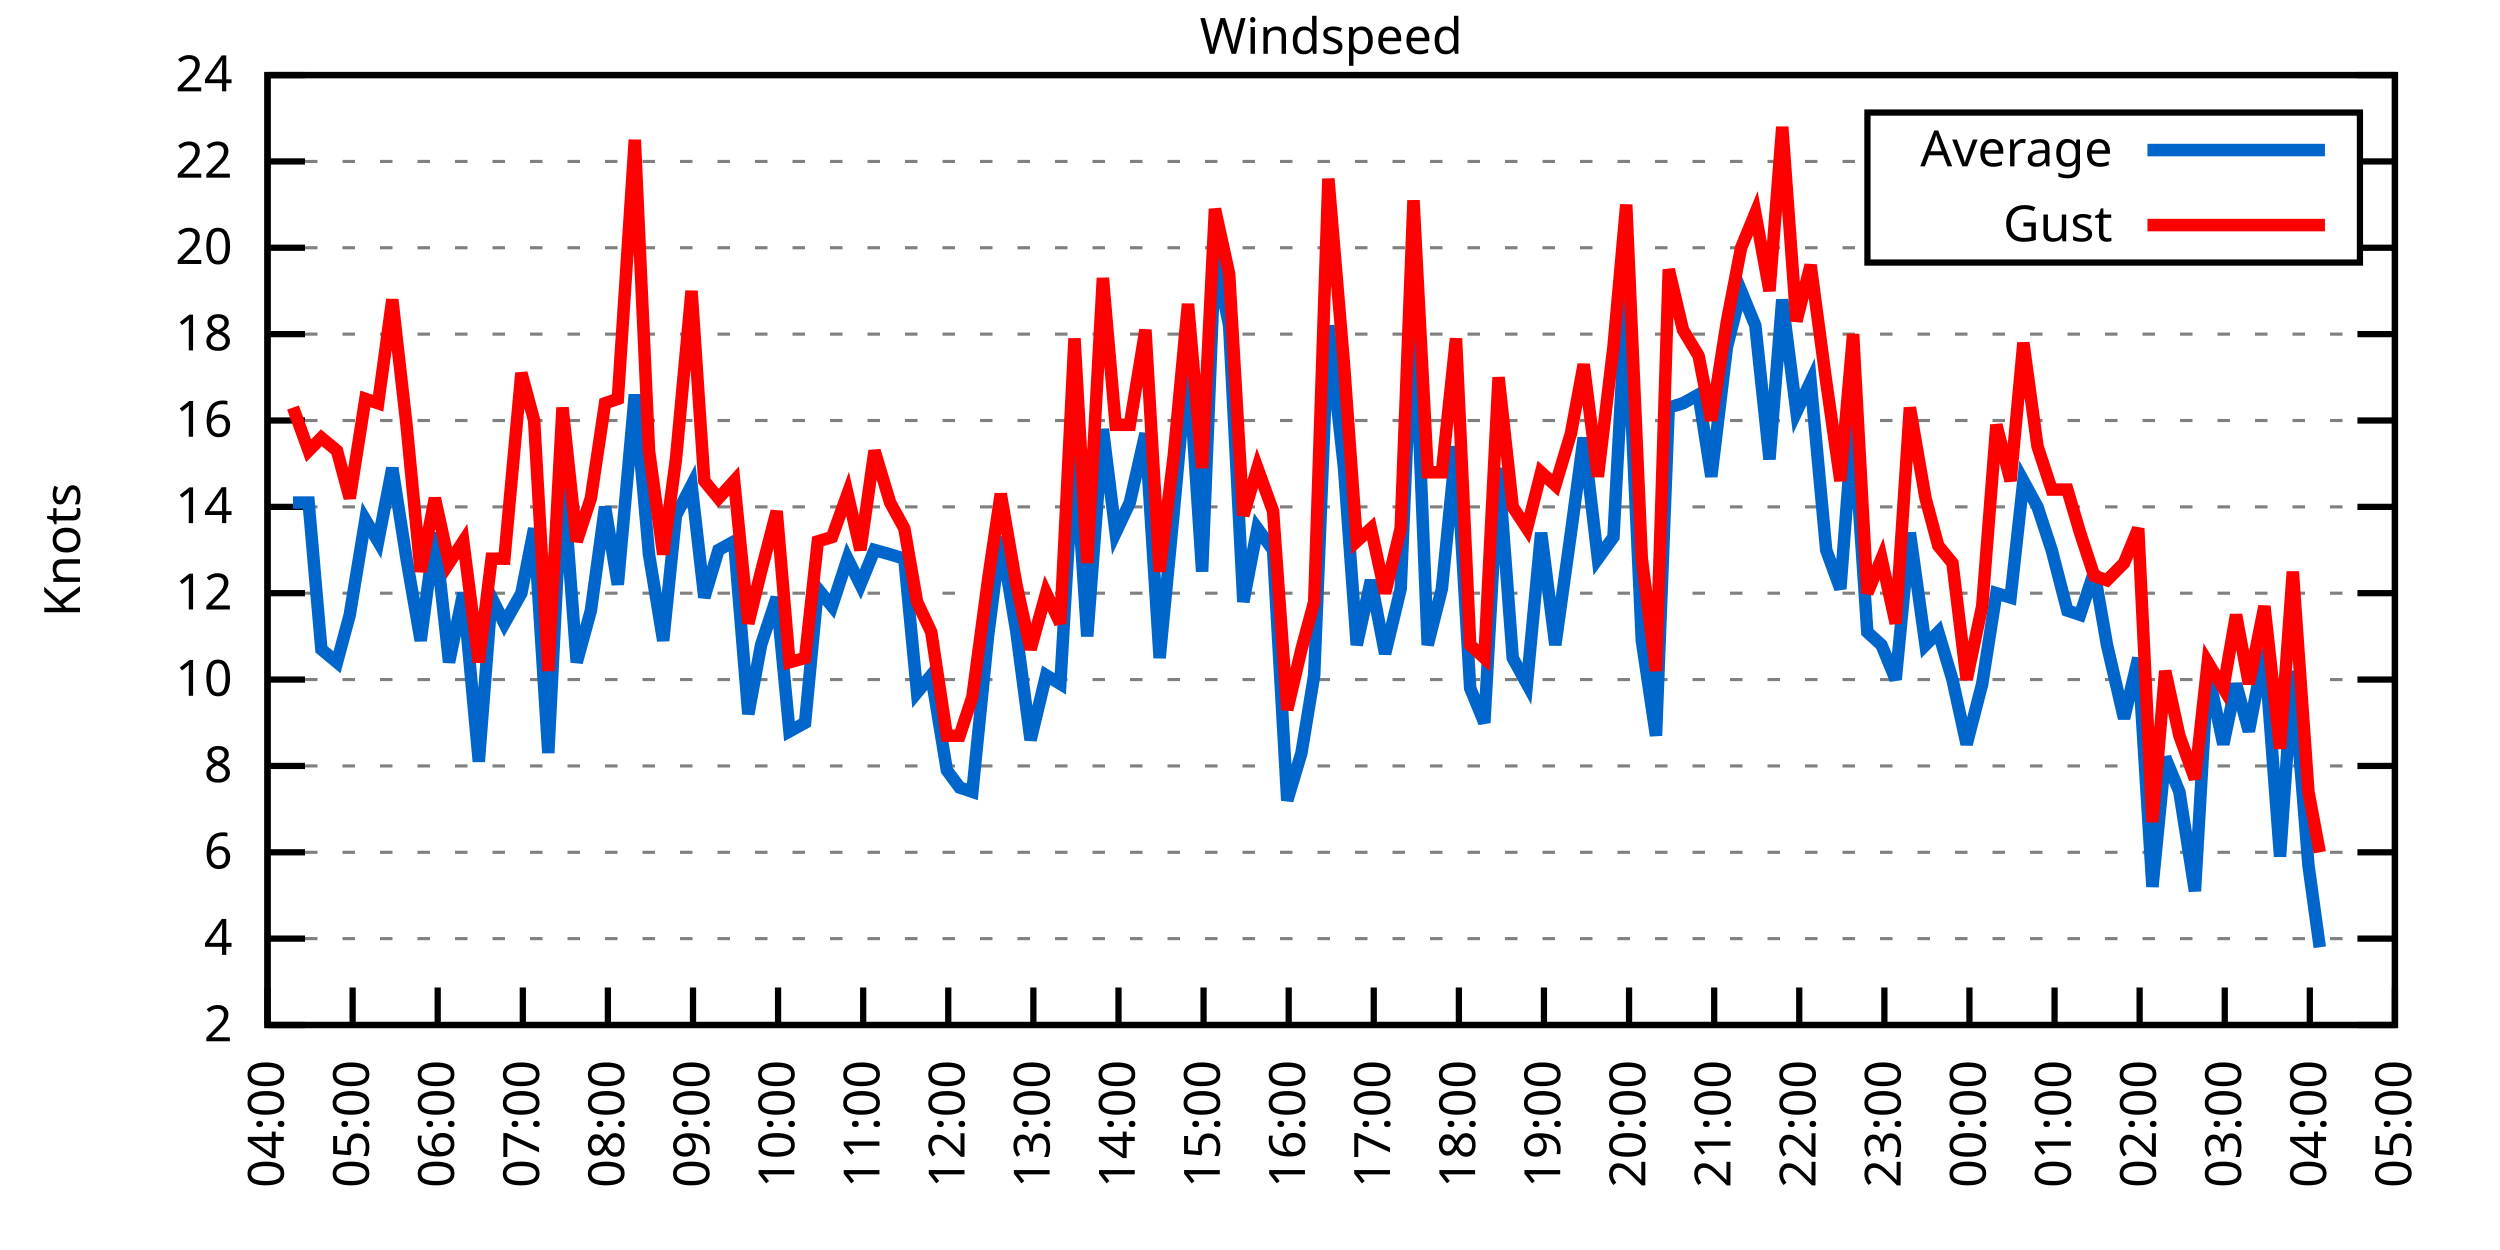
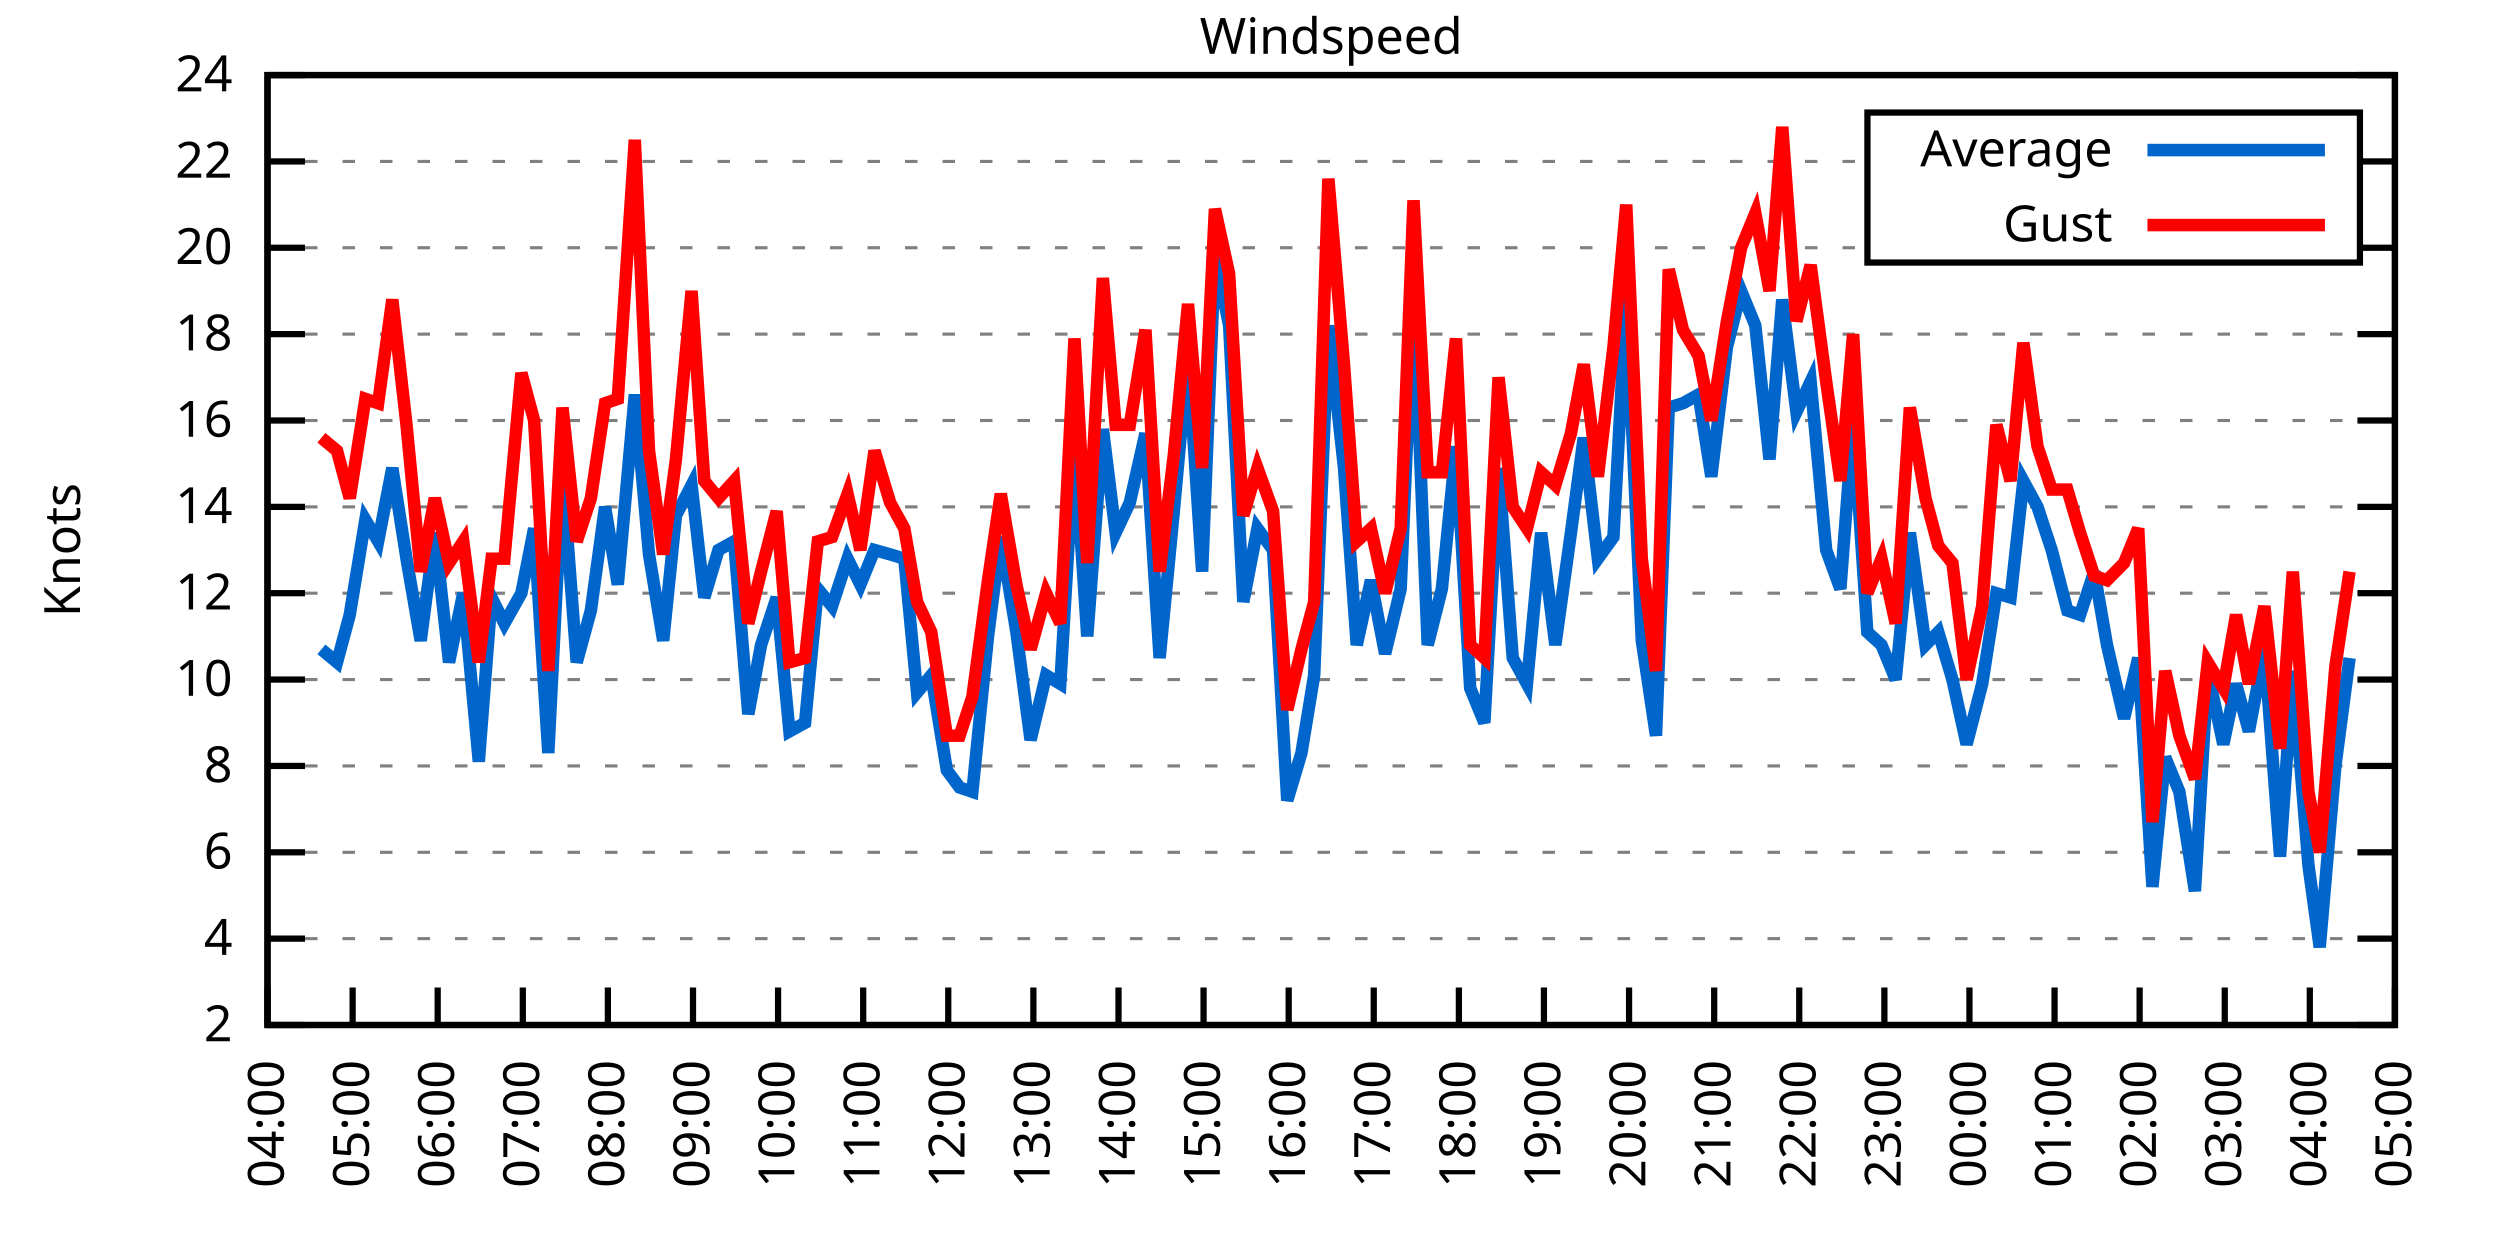
<svg xmlns="http://www.w3.org/2000/svg" xmlns:xlink="http://www.w3.org/1999/xlink" width="400" height="200" viewBox="0 0 400 200">
  <g id="gnuplot_canvas">
    <rect x="0" y="0" width="400" height="200" fill="none" />
    <defs>
      <circle id="gpDot" r="0.5" stroke-width="0.5" stroke="currentColor" />
      <path id="gpPt0" stroke-width="0.333" stroke="currentColor" d="M-1,0 h2 M0,-1 v2" />
      <path id="gpPt1" stroke-width="0.333" stroke="currentColor" d="M-1,-1 L1,1 M1,-1 L-1,1" />
      <path id="gpPt2" stroke-width="0.333" stroke="currentColor" d="M-1,0 L1,0 M0,-1 L0,1 M-1,-1 L1,1 M-1,1 L1,-1" />
      <rect id="gpPt3" stroke-width="0.333" stroke="currentColor" x="-1" y="-1" width="2" height="2" />
      <rect id="gpPt4" stroke-width="0.333" stroke="currentColor" fill="currentColor" x="-1" y="-1" width="2" height="2" />
      <circle id="gpPt5" stroke-width="0.333" stroke="currentColor" cx="0" cy="0" r="1" />
      <use xlink:href="#gpPt5" id="gpPt6" fill="currentColor" stroke="none" />
      <path id="gpPt7" stroke-width="0.333" stroke="currentColor" d="M0,-1.33 L-1.33,0.67 L1.33,0.67 z" />
      <use xlink:href="#gpPt7" id="gpPt8" fill="currentColor" stroke="none" />
      <use xlink:href="#gpPt7" id="gpPt9" stroke="currentColor" transform="rotate(180)" />
      <use xlink:href="#gpPt9" id="gpPt10" fill="currentColor" stroke="none" />
      <use xlink:href="#gpPt3" id="gpPt11" stroke="currentColor" transform="rotate(45)" />
      <use xlink:href="#gpPt11" id="gpPt12" fill="currentColor" stroke="none" />
      <path id="gpPt13" stroke-width="0.333" stroke="currentColor" d="M0,1.330 L1.265,0.411 L0.782,-1.067 L-0.782,-1.076 L-1.265,0.411 z" />
      <use xlink:href="#gpPt13" id="gpPt14" fill="currentColor" stroke="none" />
      <filter id="textbox" filterUnits="objectBoundingBox" x="0" y="0" height="1" width="1">
        <feFlood flood-color="white" flood-opacity="1" result="bgnd" />
        <feComposite in="SourceGraphic" in2="bgnd" operator="atop" />
      </filter>
      <filter id="greybox" filterUnits="objectBoundingBox" x="0" y="0" height="1" width="1">
        <feFlood flood-color="lightgrey" flood-opacity="1" result="grey" />
        <feComposite in="SourceGraphic" in2="grey" operator="atop" />
      </filter>
    </defs>
    <g fill="none" color="white" stroke="currentColor" stroke-width="1.00" stroke-linecap="butt" stroke-linejoin="miter">
</g>
    <g fill="none" color="black" stroke="currentColor" stroke-width="1.00" stroke-linecap="butt" stroke-linejoin="miter">
      <g stroke="none" shape-rendering="crispEdges">
        <polygon fill="rgb(255, 255, 255)" points="42.80,164.00 383.18,164.00 383.18,12.02 42.80,12.02 " />
      </g>
    </g>
    <g fill="none" color="black" stroke="currentColor" stroke-width="1.00" stroke-linecap="butt" stroke-linejoin="miter">
</g>
    <g fill="none" color="black" stroke="black" stroke-width="0.50" stroke-linecap="butt" stroke-linejoin="miter">
</g>
    <g fill="none" color="gray" stroke="currentColor" stroke-width="0.50" stroke-linecap="butt" stroke-linejoin="miter">
      <path stroke="gray" stroke-dasharray="2,4" class="gridline" d="M42.80,164.00 L383.19,164.00  " />
    </g>
    <g fill="none" color="gray" stroke="gray" stroke-width="1.00" stroke-linecap="butt" stroke-linejoin="miter">
</g>
    <g fill="none" color="black" stroke="currentColor" stroke-width="1.00" stroke-linecap="butt" stroke-linejoin="miter">
      <path stroke="black" d="M42.80,164.00 L48.80,164.00 M383.19,164.00 L377.19,164.00  " />
      <g transform="translate(37.20,166.60)" stroke="none" fill="black" font-family="Sans" font-size="8.00" text-anchor="end">
        <text>
          <tspan font-family="Sans"> 2</tspan>
        </text>
      </g>
    </g>
    <g fill="none" color="black" stroke="currentColor" stroke-width="1.00" stroke-linecap="butt" stroke-linejoin="miter">
</g>
    <g fill="none" color="black" stroke="black" stroke-width="0.50" stroke-linecap="butt" stroke-linejoin="miter">
</g>
    <g fill="none" color="gray" stroke="currentColor" stroke-width="0.50" stroke-linecap="butt" stroke-linejoin="miter">
      <path stroke="gray" stroke-dasharray="2,4" class="gridline" d="M42.80,150.18 L383.19,150.18  " />
    </g>
    <g fill="none" color="gray" stroke="gray" stroke-width="1.00" stroke-linecap="butt" stroke-linejoin="miter">
</g>
    <g fill="none" color="black" stroke="currentColor" stroke-width="1.00" stroke-linecap="butt" stroke-linejoin="miter">
      <path stroke="black" d="M42.80,150.18 L48.80,150.18 M383.19,150.18 L377.19,150.18  " />
      <g transform="translate(37.20,152.78)" stroke="none" fill="black" font-family="Sans" font-size="8.00" text-anchor="end">
        <text>
          <tspan font-family="Sans"> 4</tspan>
        </text>
      </g>
    </g>
    <g fill="none" color="black" stroke="currentColor" stroke-width="1.00" stroke-linecap="butt" stroke-linejoin="miter">
</g>
    <g fill="none" color="black" stroke="black" stroke-width="0.50" stroke-linecap="butt" stroke-linejoin="miter">
</g>
    <g fill="none" color="gray" stroke="currentColor" stroke-width="0.50" stroke-linecap="butt" stroke-linejoin="miter">
      <path stroke="gray" stroke-dasharray="2,4" class="gridline" d="M42.80,136.37 L383.19,136.37  " />
    </g>
    <g fill="none" color="gray" stroke="gray" stroke-width="1.00" stroke-linecap="butt" stroke-linejoin="miter">
</g>
    <g fill="none" color="black" stroke="currentColor" stroke-width="1.00" stroke-linecap="butt" stroke-linejoin="miter">
      <path stroke="black" d="M42.80,136.37 L48.80,136.37 M383.19,136.37 L377.19,136.37  " />
      <g transform="translate(37.20,138.97)" stroke="none" fill="black" font-family="Sans" font-size="8.00" text-anchor="end">
        <text>
          <tspan font-family="Sans"> 6</tspan>
        </text>
      </g>
    </g>
    <g fill="none" color="black" stroke="currentColor" stroke-width="1.00" stroke-linecap="butt" stroke-linejoin="miter">
</g>
    <g fill="none" color="black" stroke="black" stroke-width="0.50" stroke-linecap="butt" stroke-linejoin="miter">
</g>
    <g fill="none" color="gray" stroke="currentColor" stroke-width="0.50" stroke-linecap="butt" stroke-linejoin="miter">
      <path stroke="gray" stroke-dasharray="2,4" class="gridline" d="M42.80,122.55 L383.19,122.55  " />
    </g>
    <g fill="none" color="gray" stroke="gray" stroke-width="1.00" stroke-linecap="butt" stroke-linejoin="miter">
</g>
    <g fill="none" color="black" stroke="currentColor" stroke-width="1.00" stroke-linecap="butt" stroke-linejoin="miter">
      <path stroke="black" d="M42.80,122.55 L48.80,122.55 M383.19,122.55 L377.19,122.55  " />
      <g transform="translate(37.20,125.15)" stroke="none" fill="black" font-family="Sans" font-size="8.00" text-anchor="end">
        <text>
          <tspan font-family="Sans"> 8</tspan>
        </text>
      </g>
    </g>
    <g fill="none" color="black" stroke="currentColor" stroke-width="1.00" stroke-linecap="butt" stroke-linejoin="miter">
</g>
    <g fill="none" color="black" stroke="black" stroke-width="0.50" stroke-linecap="butt" stroke-linejoin="miter">
</g>
    <g fill="none" color="gray" stroke="currentColor" stroke-width="0.50" stroke-linecap="butt" stroke-linejoin="miter">
      <path stroke="gray" stroke-dasharray="2,4" class="gridline" d="M42.80,108.73 L383.19,108.73  " />
    </g>
    <g fill="none" color="gray" stroke="gray" stroke-width="1.00" stroke-linecap="butt" stroke-linejoin="miter">
</g>
    <g fill="none" color="black" stroke="currentColor" stroke-width="1.00" stroke-linecap="butt" stroke-linejoin="miter">
      <path stroke="black" d="M42.80,108.73 L48.80,108.73 M383.19,108.73 L377.19,108.73  " />
      <g transform="translate(37.20,111.33)" stroke="none" fill="black" font-family="Sans" font-size="8.00" text-anchor="end">
        <text>
          <tspan font-family="Sans"> 10</tspan>
        </text>
      </g>
    </g>
    <g fill="none" color="black" stroke="currentColor" stroke-width="1.00" stroke-linecap="butt" stroke-linejoin="miter">
</g>
    <g fill="none" color="black" stroke="black" stroke-width="0.50" stroke-linecap="butt" stroke-linejoin="miter">
</g>
    <g fill="none" color="gray" stroke="currentColor" stroke-width="0.50" stroke-linecap="butt" stroke-linejoin="miter">
      <path stroke="gray" stroke-dasharray="2,4" class="gridline" d="M42.80,94.91 L383.19,94.91  " />
    </g>
    <g fill="none" color="gray" stroke="gray" stroke-width="1.00" stroke-linecap="butt" stroke-linejoin="miter">
</g>
    <g fill="none" color="black" stroke="currentColor" stroke-width="1.00" stroke-linecap="butt" stroke-linejoin="miter">
      <path stroke="black" d="M42.80,94.91 L48.80,94.91 M383.19,94.91 L377.19,94.91  " />
      <g transform="translate(37.20,97.51)" stroke="none" fill="black" font-family="Sans" font-size="8.00" text-anchor="end">
        <text>
          <tspan font-family="Sans"> 12</tspan>
        </text>
      </g>
    </g>
    <g fill="none" color="black" stroke="currentColor" stroke-width="1.00" stroke-linecap="butt" stroke-linejoin="miter">
</g>
    <g fill="none" color="black" stroke="black" stroke-width="0.50" stroke-linecap="butt" stroke-linejoin="miter">
</g>
    <g fill="none" color="gray" stroke="currentColor" stroke-width="0.50" stroke-linecap="butt" stroke-linejoin="miter">
      <path stroke="gray" stroke-dasharray="2,4" class="gridline" d="M42.80,81.10 L383.19,81.10  " />
    </g>
    <g fill="none" color="gray" stroke="gray" stroke-width="1.00" stroke-linecap="butt" stroke-linejoin="miter">
</g>
    <g fill="none" color="black" stroke="currentColor" stroke-width="1.00" stroke-linecap="butt" stroke-linejoin="miter">
      <path stroke="black" d="M42.80,81.10 L48.80,81.10 M383.19,81.10 L377.19,81.10  " />
      <g transform="translate(37.20,83.70)" stroke="none" fill="black" font-family="Sans" font-size="8.00" text-anchor="end">
        <text>
          <tspan font-family="Sans"> 14</tspan>
        </text>
      </g>
    </g>
    <g fill="none" color="black" stroke="currentColor" stroke-width="1.00" stroke-linecap="butt" stroke-linejoin="miter">
</g>
    <g fill="none" color="black" stroke="black" stroke-width="0.50" stroke-linecap="butt" stroke-linejoin="miter">
</g>
    <g fill="none" color="gray" stroke="currentColor" stroke-width="0.50" stroke-linecap="butt" stroke-linejoin="miter">
      <path stroke="gray" stroke-dasharray="2,4" class="gridline" d="M42.80,67.28 L383.19,67.28  " />
    </g>
    <g fill="none" color="gray" stroke="gray" stroke-width="1.00" stroke-linecap="butt" stroke-linejoin="miter">
</g>
    <g fill="none" color="black" stroke="currentColor" stroke-width="1.00" stroke-linecap="butt" stroke-linejoin="miter">
      <path stroke="black" d="M42.80,67.28 L48.80,67.28 M383.19,67.28 L377.19,67.28  " />
      <g transform="translate(37.20,69.88)" stroke="none" fill="black" font-family="Sans" font-size="8.00" text-anchor="end">
        <text>
          <tspan font-family="Sans"> 16</tspan>
        </text>
      </g>
    </g>
    <g fill="none" color="black" stroke="currentColor" stroke-width="1.00" stroke-linecap="butt" stroke-linejoin="miter">
</g>
    <g fill="none" color="black" stroke="black" stroke-width="0.50" stroke-linecap="butt" stroke-linejoin="miter">
</g>
    <g fill="none" color="gray" stroke="currentColor" stroke-width="0.50" stroke-linecap="butt" stroke-linejoin="miter">
      <path stroke="gray" stroke-dasharray="2,4" class="gridline" d="M42.80,53.46 L383.19,53.46  " />
    </g>
    <g fill="none" color="gray" stroke="gray" stroke-width="1.00" stroke-linecap="butt" stroke-linejoin="miter">
</g>
    <g fill="none" color="black" stroke="currentColor" stroke-width="1.00" stroke-linecap="butt" stroke-linejoin="miter">
      <path stroke="black" d="M42.80,53.46 L48.80,53.46 M383.19,53.46 L377.19,53.46  " />
      <g transform="translate(37.20,56.06)" stroke="none" fill="black" font-family="Sans" font-size="8.00" text-anchor="end">
        <text>
          <tspan font-family="Sans"> 18</tspan>
        </text>
      </g>
    </g>
    <g fill="none" color="black" stroke="currentColor" stroke-width="1.00" stroke-linecap="butt" stroke-linejoin="miter">
</g>
    <g fill="none" color="black" stroke="black" stroke-width="0.50" stroke-linecap="butt" stroke-linejoin="miter">
</g>
    <g fill="none" color="gray" stroke="currentColor" stroke-width="0.50" stroke-linecap="butt" stroke-linejoin="miter">
      <path stroke="gray" stroke-dasharray="2,4" class="gridline" d="M42.80,39.64 L298.79,39.64 M377.59,39.64 L383.19,39.64  " />
    </g>
    <g fill="none" color="gray" stroke="gray" stroke-width="1.00" stroke-linecap="butt" stroke-linejoin="miter">
</g>
    <g fill="none" color="black" stroke="currentColor" stroke-width="1.00" stroke-linecap="butt" stroke-linejoin="miter">
      <path stroke="black" d="M42.80,39.64 L48.80,39.64 M383.19,39.64 L377.19,39.64  " />
      <g transform="translate(37.20,42.24)" stroke="none" fill="black" font-family="Sans" font-size="8.00" text-anchor="end">
        <text>
          <tspan font-family="Sans"> 20</tspan>
        </text>
      </g>
    </g>
    <g fill="none" color="black" stroke="currentColor" stroke-width="1.00" stroke-linecap="butt" stroke-linejoin="miter">
</g>
    <g fill="none" color="black" stroke="black" stroke-width="0.50" stroke-linecap="butt" stroke-linejoin="miter">
</g>
    <g fill="none" color="gray" stroke="currentColor" stroke-width="0.50" stroke-linecap="butt" stroke-linejoin="miter">
      <path stroke="gray" stroke-dasharray="2,4" class="gridline" d="M42.80,25.83 L298.79,25.83 M377.59,25.83 L383.19,25.83  " />
    </g>
    <g fill="none" color="gray" stroke="gray" stroke-width="1.00" stroke-linecap="butt" stroke-linejoin="miter">
</g>
    <g fill="none" color="black" stroke="currentColor" stroke-width="1.00" stroke-linecap="butt" stroke-linejoin="miter">
      <path stroke="black" d="M42.80,25.83 L48.80,25.83 M383.19,25.83 L377.19,25.83  " />
      <g transform="translate(37.20,28.43)" stroke="none" fill="black" font-family="Sans" font-size="8.00" text-anchor="end">
        <text>
          <tspan font-family="Sans"> 22</tspan>
        </text>
      </g>
    </g>
    <g fill="none" color="black" stroke="currentColor" stroke-width="1.00" stroke-linecap="butt" stroke-linejoin="miter">
</g>
    <g fill="none" color="black" stroke="black" stroke-width="0.50" stroke-linecap="butt" stroke-linejoin="miter">
</g>
    <g fill="none" color="gray" stroke="currentColor" stroke-width="0.50" stroke-linecap="butt" stroke-linejoin="miter">
      <path stroke="gray" stroke-dasharray="2,4" class="gridline" d="M42.80,12.01 L383.19,12.01  " />
    </g>
    <g fill="none" color="gray" stroke="gray" stroke-width="1.00" stroke-linecap="butt" stroke-linejoin="miter">
</g>
    <g fill="none" color="black" stroke="currentColor" stroke-width="1.00" stroke-linecap="butt" stroke-linejoin="miter">
      <path stroke="black" d="M42.80,12.01 L48.80,12.01 M383.19,12.01 L377.19,12.01  " />
      <g transform="translate(37.20,14.61)" stroke="none" fill="black" font-family="Sans" font-size="8.00" text-anchor="end">
        <text>
          <tspan font-family="Sans"> 24</tspan>
        </text>
      </g>
    </g>
    <g fill="none" color="black" stroke="currentColor" stroke-width="1.00" stroke-linecap="butt" stroke-linejoin="miter">
      <path stroke="black" d="M42.80,164.00 L42.80,158.00  " />
      <g transform="translate(45.40,169.60) rotate(270.00)" stroke="none" fill="black" font-family="Sans" font-size="8.00" text-anchor="end">
        <text>
          <tspan font-family="Sans">04:00</tspan>
        </text>
      </g>
    </g>
    <g fill="none" color="black" stroke="currentColor" stroke-width="1.00" stroke-linecap="butt" stroke-linejoin="miter">
      <path stroke="black" d="M56.42,164.00 L56.42,158.00  " />
      <g transform="translate(59.02,169.60) rotate(270.00)" stroke="none" fill="black" font-family="Sans" font-size="8.00" text-anchor="end">
        <text>
          <tspan font-family="Sans">05:00</tspan>
        </text>
      </g>
    </g>
    <g fill="none" color="black" stroke="currentColor" stroke-width="1.00" stroke-linecap="butt" stroke-linejoin="miter">
      <path stroke="black" d="M70.03,164.00 L70.03,158.00  " />
      <g transform="translate(72.63,169.60) rotate(270.00)" stroke="none" fill="black" font-family="Sans" font-size="8.00" text-anchor="end">
        <text>
          <tspan font-family="Sans">06:00</tspan>
        </text>
      </g>
    </g>
    <g fill="none" color="black" stroke="currentColor" stroke-width="1.00" stroke-linecap="butt" stroke-linejoin="miter">
      <path stroke="black" d="M83.65,164.00 L83.65,158.00  " />
      <g transform="translate(86.25,169.60) rotate(270.00)" stroke="none" fill="black" font-family="Sans" font-size="8.00" text-anchor="end">
        <text>
          <tspan font-family="Sans">07:00</tspan>
        </text>
      </g>
    </g>
    <g fill="none" color="black" stroke="currentColor" stroke-width="1.00" stroke-linecap="butt" stroke-linejoin="miter">
      <path stroke="black" d="M97.26,164.00 L97.26,158.00  " />
      <g transform="translate(99.86,169.60) rotate(270.00)" stroke="none" fill="black" font-family="Sans" font-size="8.00" text-anchor="end">
        <text>
          <tspan font-family="Sans">08:00</tspan>
        </text>
      </g>
    </g>
    <g fill="none" color="black" stroke="currentColor" stroke-width="1.00" stroke-linecap="butt" stroke-linejoin="miter">
      <path stroke="black" d="M110.88,164.00 L110.88,158.00  " />
      <g transform="translate(113.48,169.60) rotate(270.00)" stroke="none" fill="black" font-family="Sans" font-size="8.00" text-anchor="end">
        <text>
          <tspan font-family="Sans">09:00</tspan>
        </text>
      </g>
    </g>
    <g fill="none" color="black" stroke="currentColor" stroke-width="1.00" stroke-linecap="butt" stroke-linejoin="miter">
      <path stroke="black" d="M124.49,164.00 L124.49,158.00  " />
      <g transform="translate(127.09,169.60) rotate(270.00)" stroke="none" fill="black" font-family="Sans" font-size="8.00" text-anchor="end">
        <text>
          <tspan font-family="Sans">10:00</tspan>
        </text>
      </g>
    </g>
    <g fill="none" color="black" stroke="currentColor" stroke-width="1.00" stroke-linecap="butt" stroke-linejoin="miter">
      <path stroke="black" d="M138.11,164.00 L138.11,158.00  " />
      <g transform="translate(140.71,169.60) rotate(270.00)" stroke="none" fill="black" font-family="Sans" font-size="8.00" text-anchor="end">
        <text>
          <tspan font-family="Sans">11:00</tspan>
        </text>
      </g>
    </g>
    <g fill="none" color="black" stroke="currentColor" stroke-width="1.00" stroke-linecap="butt" stroke-linejoin="miter">
      <path stroke="black" d="M151.72,164.00 L151.72,158.00  " />
      <g transform="translate(154.32,169.60) rotate(270.00)" stroke="none" fill="black" font-family="Sans" font-size="8.00" text-anchor="end">
        <text>
          <tspan font-family="Sans">12:00</tspan>
        </text>
      </g>
    </g>
    <g fill="none" color="black" stroke="currentColor" stroke-width="1.00" stroke-linecap="butt" stroke-linejoin="miter">
      <path stroke="black" d="M165.34,164.00 L165.34,158.00  " />
      <g transform="translate(167.94,169.60) rotate(270.00)" stroke="none" fill="black" font-family="Sans" font-size="8.00" text-anchor="end">
        <text>
          <tspan font-family="Sans">13:00</tspan>
        </text>
      </g>
    </g>
    <g fill="none" color="black" stroke="currentColor" stroke-width="1.00" stroke-linecap="butt" stroke-linejoin="miter">
      <path stroke="black" d="M178.96,164.00 L178.96,158.00  " />
      <g transform="translate(181.56,169.60) rotate(270.00)" stroke="none" fill="black" font-family="Sans" font-size="8.00" text-anchor="end">
        <text>
          <tspan font-family="Sans">14:00</tspan>
        </text>
      </g>
    </g>
    <g fill="none" color="black" stroke="currentColor" stroke-width="1.00" stroke-linecap="butt" stroke-linejoin="miter">
      <path stroke="black" d="M192.57,164.00 L192.57,158.00  " />
      <g transform="translate(195.17,169.60) rotate(270.00)" stroke="none" fill="black" font-family="Sans" font-size="8.00" text-anchor="end">
        <text>
          <tspan font-family="Sans">15:00</tspan>
        </text>
      </g>
    </g>
    <g fill="none" color="black" stroke="currentColor" stroke-width="1.00" stroke-linecap="butt" stroke-linejoin="miter">
      <path stroke="black" d="M206.19,164.00 L206.19,158.00  " />
      <g transform="translate(208.79,169.60) rotate(270.00)" stroke="none" fill="black" font-family="Sans" font-size="8.00" text-anchor="end">
        <text>
          <tspan font-family="Sans">16:00</tspan>
        </text>
      </g>
    </g>
    <g fill="none" color="black" stroke="currentColor" stroke-width="1.00" stroke-linecap="butt" stroke-linejoin="miter">
      <path stroke="black" d="M219.80,164.00 L219.80,158.00  " />
      <g transform="translate(222.40,169.60) rotate(270.00)" stroke="none" fill="black" font-family="Sans" font-size="8.00" text-anchor="end">
        <text>
          <tspan font-family="Sans">17:00</tspan>
        </text>
      </g>
    </g>
    <g fill="none" color="black" stroke="currentColor" stroke-width="1.00" stroke-linecap="butt" stroke-linejoin="miter">
      <path stroke="black" d="M233.42,164.00 L233.42,158.00  " />
      <g transform="translate(236.02,169.60) rotate(270.00)" stroke="none" fill="black" font-family="Sans" font-size="8.00" text-anchor="end">
        <text>
          <tspan font-family="Sans">18:00</tspan>
        </text>
      </g>
    </g>
    <g fill="none" color="black" stroke="currentColor" stroke-width="1.00" stroke-linecap="butt" stroke-linejoin="miter">
      <path stroke="black" d="M247.03,164.00 L247.03,158.00  " />
      <g transform="translate(249.63,169.60) rotate(270.00)" stroke="none" fill="black" font-family="Sans" font-size="8.00" text-anchor="end">
        <text>
          <tspan font-family="Sans">19:00</tspan>
        </text>
      </g>
    </g>
    <g fill="none" color="black" stroke="currentColor" stroke-width="1.00" stroke-linecap="butt" stroke-linejoin="miter">
      <path stroke="black" d="M260.65,164.00 L260.65,158.00  " />
      <g transform="translate(263.25,169.60) rotate(270.00)" stroke="none" fill="black" font-family="Sans" font-size="8.00" text-anchor="end">
        <text>
          <tspan font-family="Sans">20:00</tspan>
        </text>
      </g>
    </g>
    <g fill="none" color="black" stroke="currentColor" stroke-width="1.00" stroke-linecap="butt" stroke-linejoin="miter">
      <path stroke="black" d="M274.27,164.00 L274.27,158.00  " />
      <g transform="translate(276.87,169.60) rotate(270.00)" stroke="none" fill="black" font-family="Sans" font-size="8.00" text-anchor="end">
        <text>
          <tspan font-family="Sans">21:00</tspan>
        </text>
      </g>
    </g>
    <g fill="none" color="black" stroke="currentColor" stroke-width="1.00" stroke-linecap="butt" stroke-linejoin="miter">
      <path stroke="black" d="M287.88,164.00 L287.88,158.00  " />
      <g transform="translate(290.48,169.60) rotate(270.00)" stroke="none" fill="black" font-family="Sans" font-size="8.00" text-anchor="end">
        <text>
          <tspan font-family="Sans">22:00</tspan>
        </text>
      </g>
    </g>
    <g fill="none" color="black" stroke="currentColor" stroke-width="1.00" stroke-linecap="butt" stroke-linejoin="miter">
      <path stroke="black" d="M301.50,164.00 L301.50,158.00  " />
      <g transform="translate(304.10,169.60) rotate(270.00)" stroke="none" fill="black" font-family="Sans" font-size="8.00" text-anchor="end">
        <text>
          <tspan font-family="Sans">23:00</tspan>
        </text>
      </g>
    </g>
    <g fill="none" color="black" stroke="currentColor" stroke-width="1.00" stroke-linecap="butt" stroke-linejoin="miter">
      <path stroke="black" d="M315.11,164.00 L315.11,158.00  " />
      <g transform="translate(317.71,169.60) rotate(270.00)" stroke="none" fill="black" font-family="Sans" font-size="8.00" text-anchor="end">
        <text>
          <tspan font-family="Sans">00:00</tspan>
        </text>
      </g>
    </g>
    <g fill="none" color="black" stroke="currentColor" stroke-width="1.00" stroke-linecap="butt" stroke-linejoin="miter">
      <path stroke="black" d="M328.73,164.00 L328.73,158.00  " />
      <g transform="translate(331.33,169.60) rotate(270.00)" stroke="none" fill="black" font-family="Sans" font-size="8.00" text-anchor="end">
        <text>
          <tspan font-family="Sans">01:00</tspan>
        </text>
      </g>
    </g>
    <g fill="none" color="black" stroke="currentColor" stroke-width="1.00" stroke-linecap="butt" stroke-linejoin="miter">
      <path stroke="black" d="M342.34,164.00 L342.34,158.00  " />
      <g transform="translate(344.94,169.60) rotate(270.00)" stroke="none" fill="black" font-family="Sans" font-size="8.00" text-anchor="end">
        <text>
          <tspan font-family="Sans">02:00</tspan>
        </text>
      </g>
    </g>
    <g fill="none" color="black" stroke="currentColor" stroke-width="1.00" stroke-linecap="butt" stroke-linejoin="miter">
      <path stroke="black" d="M355.96,164.00 L355.96,158.00  " />
      <g transform="translate(358.56,169.60) rotate(270.00)" stroke="none" fill="black" font-family="Sans" font-size="8.00" text-anchor="end">
        <text>
          <tspan font-family="Sans">03:00</tspan>
        </text>
      </g>
    </g>
    <g fill="none" color="black" stroke="currentColor" stroke-width="1.00" stroke-linecap="butt" stroke-linejoin="miter">
      <path stroke="black" d="M369.57,164.00 L369.57,158.00  " />
      <g transform="translate(372.17,169.60) rotate(270.00)" stroke="none" fill="black" font-family="Sans" font-size="8.00" text-anchor="end">
        <text>
          <tspan font-family="Sans">04:00</tspan>
        </text>
      </g>
    </g>
    <g fill="none" color="black" stroke="currentColor" stroke-width="1.00" stroke-linecap="butt" stroke-linejoin="miter">
      <path stroke="black" d="M383.19,164.00 L383.19,158.00  " />
      <g transform="translate(385.79,169.60) rotate(270.00)" stroke="none" fill="black" font-family="Sans" font-size="8.00" text-anchor="end">
        <text>
          <tspan font-family="Sans">05:00</tspan>
        </text>
      </g>
    </g>
    <g fill="none" color="black" stroke="currentColor" stroke-width="1.00" stroke-linecap="butt" stroke-linejoin="miter">
</g>
    <g fill="none" color="black" stroke="currentColor" stroke-width="1.00" stroke-linecap="butt" stroke-linejoin="miter">
      <path stroke="black" d="M42.80,12.01 L42.80,164.00 L383.19,164.00 L383.19,12.01 L42.80,12.01 Z  " />
    </g>
    <g fill="none" color="black" stroke="currentColor" stroke-width="1.00" stroke-linecap="butt" stroke-linejoin="miter">
</g>
    <g fill="none" color="black" stroke="currentColor" stroke-width="1.00" stroke-linecap="butt" stroke-linejoin="miter">
      <path stroke="black" d="M298.79,42.01 L298.79,18.01 L377.59,18.01 L377.59,42.01 L298.79,42.01 Z  " />
    </g>
    <g id="Windspeed_plot_1">
      <g fill="none" color="white" stroke="black" stroke-width="2.00" stroke-linecap="butt" stroke-linejoin="miter">
</g>
      <g fill="none" color="black" stroke="currentColor" stroke-width="2.00" stroke-linecap="butt" stroke-linejoin="miter">
        <g transform="translate(337.99,26.61)" stroke="none" fill="black" font-family="Sans" font-size="8.00" text-anchor="end">
          <text>
            <tspan font-family="Sans">Average</tspan>
          </text>
        </g>
      </g>
      <g fill="none" color="black" stroke="currentColor" stroke-width="2.00" stroke-linecap="butt" stroke-linejoin="miter">
-         <path stroke="rgb(  0, 102, 204)" d="M343.59,24.01 L371.99,24.01 M46.88,80.41 L49.38,80.41 L51.42,103.89 L53.92,105.97 L55.96,98.37 L58.46,83.17   L60.50,86.62 L62.77,74.88 L65.04,89.39 L67.31,102.51 L69.58,85.24 L71.85,105.97 L74.12,94.91 L76.61,121.86   L78.65,95.60 L80.70,99.75 L83.42,94.91 L85.46,84.55 L87.73,120.48 L90.00,75.57 L92.27,105.97 L94.54,97.68   L96.81,81.10 L98.85,93.53 L101.57,63.13 L103.84,88.70 L106.11,102.51 L108.15,82.48 L110.65,77.64 L112.69,95.60   L114.96,88.00 L117.46,86.62 L119.73,114.26 L121.77,103.20 L124.27,95.60 L126.31,117.02 L128.81,115.64 L130.85,94.22   L133.12,96.99 L135.61,89.39 L137.66,93.53 L139.92,88.00 L142.42,88.70 L144.69,89.39 L146.73,110.80 L149.00,108.04   L151.50,123.24 L153.54,126.00 L155.58,126.69 L158.08,101.82 L160.12,85.93 L162.62,101.13 L164.89,118.40 L167.38,108.04   L169.65,109.42 L171.92,70.73 L173.96,101.82 L176.46,68.66 L178.50,85.24 L180.77,80.41 L183.27,69.35 L185.54,105.28   L187.81,81.79 L190.08,56.92 L192.34,91.46 L194.39,41.03 L196.66,52.08 L198.93,96.30 L201.19,84.55 L203.69,88.00   L205.96,128.08 L208.23,120.48 L210.27,108.04 L212.54,52.08 L215.04,74.88 L217.08,103.20 L219.35,92.84 L221.62,104.59   L224.11,94.22 L226.16,46.55 L228.43,103.20 L230.70,94.22 L232.96,71.42 L235.23,110.11 L237.50,115.64 L239.77,74.88   L242.04,105.28 L244.31,109.42 L246.58,85.24 L248.85,103.20 L251.35,85.24 L253.39,70.04 L255.66,89.39 L258.15,85.93   L260.20,47.93 L262.69,102.51 L264.96,117.71 L267.00,65.21 L269.27,64.52 L271.77,63.13 L273.81,76.26 L276.31,55.53   L278.58,46.55 L280.85,52.08 L283.12,73.50 L285.16,47.93 L287.43,65.90 L289.70,61.06 L292.19,88.00 L294.46,94.22   L296.50,67.28 L298.77,101.13 L301.04,103.20 L303.31,108.73 L305.58,85.24 L308.08,103.20 L310.12,101.13 L312.39,108.73   L314.66,119.09 L317.15,109.42 L319.42,94.91 L321.69,95.60 L323.74,76.95 L326.00,81.10 L328.27,88.00 L330.77,97.68   L332.81,98.37 L335.08,91.46 L337.12,103.20 L339.85,114.95 L342.12,105.28 L344.39,141.89 L346.43,121.17 L348.70,126.69   L351.19,142.58 L353.24,107.35 L355.73,119.09 L357.77,109.42 L359.82,117.02 L362.31,103.89 L364.81,137.06 L366.85,107.35   L369.35,138.44 L371.16,151.56  " />
+         <path stroke="rgb(  0, 102, 204)" d="M343.59,24.01 L371.99,24.01 M51.42,103.89 L53.92,105.97 L55.96,98.37 L58.46,83.17 L60.50,86.62 L62.77,74.88   L65.04,89.39 L67.31,102.51 L69.58,85.24 L71.85,105.97 L74.12,94.91 L76.61,121.86 L78.65,95.60 L80.70,99.75   L83.42,94.91 L85.46,84.55 L87.73,120.48 L90.00,75.57 L92.27,105.97 L94.54,97.68 L96.81,81.10 L98.85,93.53   L101.57,63.13 L103.84,88.70 L106.11,102.51 L108.15,82.48 L110.65,77.64 L112.69,95.60 L114.96,88.00 L117.46,86.62   L119.73,114.26 L121.77,103.20 L124.27,95.60 L126.31,117.02 L128.81,115.64 L130.85,94.22 L133.12,96.99 L135.61,89.39   L137.66,93.53 L139.92,88.00 L142.42,88.70 L144.69,89.39 L146.73,110.80 L149.00,108.04 L151.50,123.24 L153.54,126.00   L155.58,126.69 L158.08,101.82 L160.12,85.93 L162.62,101.13 L164.89,118.40 L167.38,108.04 L169.65,109.42 L171.92,70.73   L173.96,101.82 L176.46,68.66 L178.50,85.24 L180.77,80.41 L183.27,69.35 L185.54,105.28 L187.81,81.79 L190.08,56.92   L192.34,91.46 L194.39,41.03 L196.66,52.08 L198.93,96.30 L201.19,84.55 L203.69,88.00 L205.96,128.08 L208.23,120.48   L210.27,108.04 L212.54,52.08 L215.04,74.88 L217.08,103.20 L219.35,92.84 L221.62,104.59 L224.11,94.22 L226.16,46.55   L228.43,103.20 L230.70,94.22 L232.96,71.42 L235.23,110.11 L237.50,115.64 L239.77,74.88 L242.04,105.28 L244.31,109.42   L246.58,85.24 L248.85,103.20 L251.35,85.24 L253.39,70.04 L255.66,89.39 L258.15,85.93 L260.20,47.93 L262.69,102.51   L264.96,117.71 L267.00,65.21 L269.27,64.52 L271.77,63.13 L273.81,76.26 L276.31,55.53 L278.58,46.55 L280.85,52.08   L283.12,73.50 L285.16,47.93 L287.43,65.90 L289.70,61.06 L292.19,88.00 L294.46,94.22 L296.50,67.28 L298.77,101.13   L301.04,103.20 L303.31,108.73 L305.58,85.24 L308.08,103.20 L310.12,101.13 L312.39,108.73 L314.66,119.09 L317.15,109.42   L319.42,94.91 L321.69,95.60 L323.74,76.95 L326.00,81.10 L328.27,88.00 L330.77,97.68 L332.81,98.37 L335.08,91.46   L337.12,103.20 L339.85,114.95 L342.12,105.28 L344.39,141.89 L346.43,121.17 L348.70,126.69 L351.19,142.58 L353.24,107.35   L355.73,119.09 L357.77,109.42 L359.82,117.02 L362.31,103.89 L364.81,137.06 L366.85,107.35 L369.35,138.44 L371.16,151.56   L373.66,122.55 L375.93,105.28  " />
      </g>
    </g>
    <g id="Windspeed_plot_2">
      <g fill="none" color="black" stroke="currentColor" stroke-width="2.00" stroke-linecap="butt" stroke-linejoin="miter">
        <g transform="translate(337.99,38.61)" stroke="none" fill="black" font-family="Sans" font-size="8.00" text-anchor="end">
          <text>
            <tspan font-family="Sans">Gust</tspan>
          </text>
        </g>
      </g>
      <g fill="none" color="black" stroke="currentColor" stroke-width="2.00" stroke-linecap="butt" stroke-linejoin="miter">
-         <path stroke="rgb(255,   0,   0)" d="M343.59,36.01 L371.99,36.01 M46.88,65.21 L49.38,72.12 L51.42,70.04 L53.92,72.12 L55.96,79.71 L58.46,63.82   L60.50,64.52 L62.77,47.93 L65.04,67.97 L67.31,91.46 L69.58,79.71 L71.85,90.08 L74.12,86.62 L76.61,105.97   L78.65,89.39 L80.70,89.39 L83.42,59.68 L85.46,67.28 L87.73,107.35 L90.00,65.21 L92.27,86.62 L94.54,79.71   L96.81,64.52 L98.85,63.82 L101.57,22.37 L103.84,72.12 L106.11,88.70 L108.15,73.50 L110.65,46.55 L112.69,76.95   L114.96,79.71 L117.46,76.95 L119.73,99.75 L121.77,91.46 L124.27,81.79 L126.31,105.97 L128.81,105.28 L130.85,86.62   L133.12,85.93 L135.61,79.02 L137.66,88.00 L139.92,72.12 L142.42,80.41 L144.69,84.55 L146.73,96.30 L149.00,101.13   L151.50,117.71 L153.54,117.71 L155.58,111.49 L158.08,92.84 L160.12,79.02 L162.62,93.53 L164.89,103.89 L167.38,94.91   L169.65,99.75 L171.92,54.15 L173.96,90.08 L176.46,44.48 L178.50,67.97 L180.77,67.97 L183.27,52.77 L185.54,91.46   L187.81,72.81 L190.08,48.63 L192.34,74.88 L194.39,33.43 L196.66,43.79 L198.93,82.48 L201.19,74.88 L203.69,81.79   L205.96,113.57 L208.23,103.89 L210.27,96.30 L212.54,28.59 L215.04,58.30 L217.08,86.62 L219.35,84.55 L221.62,94.91   L224.11,84.55 L226.16,32.05 L228.43,75.57 L230.70,75.57 L232.96,54.15 L235.23,103.20 L237.50,105.28 L239.77,60.37   L242.04,81.10 L244.31,84.55 L246.58,75.57 L248.85,77.64 L251.35,69.35 L253.39,58.30 L255.66,76.26 L258.15,55.53   L260.20,32.74 L262.69,89.39 L264.96,107.35 L267.00,43.10 L269.27,52.77 L271.77,56.92 L273.81,67.28 L276.31,51.39   L278.58,39.64 L280.85,34.12 L283.12,46.55 L285.16,20.30 L287.43,51.39 L289.70,42.41 L292.19,61.06 L294.46,76.95   L296.50,53.46 L298.77,94.91 L301.04,89.39 L303.31,99.75 L305.58,65.21 L308.08,79.71 L310.12,87.31 L312.39,90.08   L314.66,108.73 L317.15,96.99 L319.42,67.97 L321.69,76.95 L323.74,54.84 L326.00,71.42 L328.27,78.33 L330.77,78.33   L332.81,85.24 L335.08,92.15 L337.12,92.84 L339.85,90.08 L342.12,84.55 L344.39,131.53 L346.43,107.35 L348.70,117.71   L351.19,124.62 L353.24,105.97 L355.73,110.11 L357.77,98.37 L359.82,109.42 L362.31,96.99 L364.81,119.78 L366.85,91.46   L369.35,126.69 L371.16,136.37  " />
+         <path stroke="rgb(255,   0,   0)" d="M343.59,36.01 L371.99,36.01 M51.42,70.04 L53.92,72.12 L55.96,79.71 L58.46,63.82 L60.50,64.52 L62.77,47.93   L65.04,67.97 L67.31,91.46 L69.58,79.71 L71.85,90.08 L74.12,86.62 L76.61,105.97 L78.65,89.39 L80.70,89.39   L83.42,59.68 L85.46,67.28 L87.73,107.35 L90.00,65.21 L92.27,86.62 L94.54,79.71 L96.81,64.52 L98.85,63.82   L101.57,22.37 L103.84,72.12 L106.11,88.70 L108.15,73.50 L110.65,46.55 L112.69,76.95 L114.96,79.71 L117.46,76.95   L119.73,99.75 L121.77,91.46 L124.27,81.79 L126.31,105.97 L128.81,105.28 L130.85,86.62 L133.12,85.93 L135.61,79.02   L137.66,88.00 L139.92,72.12 L142.42,80.41 L144.69,84.55 L146.73,96.30 L149.00,101.13 L151.50,117.71 L153.54,117.71   L155.58,111.49 L158.08,92.84 L160.12,79.02 L162.62,93.53 L164.89,103.89 L167.38,94.91 L169.65,99.75 L171.92,54.15   L173.96,90.08 L176.46,44.48 L178.50,67.97 L180.77,67.97 L183.27,52.77 L185.54,91.46 L187.81,72.81 L190.08,48.63   L192.34,74.88 L194.39,33.43 L196.66,43.79 L198.93,82.48 L201.19,74.88 L203.69,81.79 L205.96,113.57 L208.23,103.89   L210.27,96.30 L212.54,28.59 L215.04,58.30 L217.08,86.62 L219.35,84.55 L221.62,94.91 L224.11,84.55 L226.16,32.05   L228.43,75.57 L230.70,75.57 L232.96,54.15 L235.23,103.20 L237.50,105.28 L239.77,60.37 L242.04,81.10 L244.31,84.55   L246.58,75.57 L248.85,77.64 L251.35,69.35 L253.39,58.30 L255.66,76.26 L258.15,55.53 L260.20,32.74 L262.69,89.39   L264.96,107.35 L267.00,43.10 L269.27,52.77 L271.77,56.92 L273.81,67.28 L276.31,51.39 L278.58,39.64 L280.85,34.12   L283.12,46.55 L285.16,20.30 L287.43,51.39 L289.70,42.41 L292.19,61.06 L294.46,76.95 L296.50,53.46 L298.77,94.91   L301.04,89.39 L303.31,99.75 L305.58,65.21 L308.08,79.71 L310.12,87.31 L312.39,90.08 L314.66,108.73 L317.15,96.99   L319.42,67.97 L321.69,76.95 L323.74,54.84 L326.00,71.42 L328.27,78.33 L330.77,78.33 L332.81,85.24 L335.08,92.15   L337.12,92.84 L339.85,90.08 L342.12,84.55 L344.39,131.53 L346.43,107.35 L348.70,117.71 L351.19,124.62 L353.24,105.97   L355.73,110.11 L357.77,98.37 L359.82,109.42 L362.31,96.99 L364.81,119.78 L366.85,91.46 L369.35,126.69 L371.16,136.37   L373.66,106.66 L375.93,91.46  " />
      </g>
    </g>
    <g fill="none" color="black" stroke="currentColor" stroke-width="2.00" stroke-linecap="butt" stroke-linejoin="miter">
</g>
    <g fill="none" color="black" stroke="black" stroke-width="1.00" stroke-linecap="butt" stroke-linejoin="miter">
</g>
    <g fill="none" color="black" stroke="currentColor" stroke-width="1.00" stroke-linecap="butt" stroke-linejoin="miter">
      <path stroke="black" d="M42.80,12.01 L42.80,164.00 L383.19,164.00 L383.19,12.01 L42.80,12.01 Z  " />
      <g transform="translate(12.80,88.01) rotate(270.00)" stroke="none" fill="black" font-family="Sans" font-size="8.00" text-anchor="middle">
        <text>
          <tspan font-family="Sans">Knots</tspan>
        </text>
      </g>
    </g>
    <g fill="none" color="black" stroke="currentColor" stroke-width="1.00" stroke-linecap="butt" stroke-linejoin="miter">
</g>
    <g fill="none" color="black" stroke="currentColor" stroke-width="1.00" stroke-linecap="butt" stroke-linejoin="miter">
      <g transform="translate(212.99,8.61)" stroke="none" fill="black" font-family="Sans" font-size="8.00" text-anchor="middle">
        <text>
          <tspan font-family="Sans">Windspeed</tspan>
        </text>
      </g>
    </g>
    <g fill="none" color="black" stroke="currentColor" stroke-width="1.00" stroke-linecap="butt" stroke-linejoin="miter">
</g>
  </g>
</svg>
